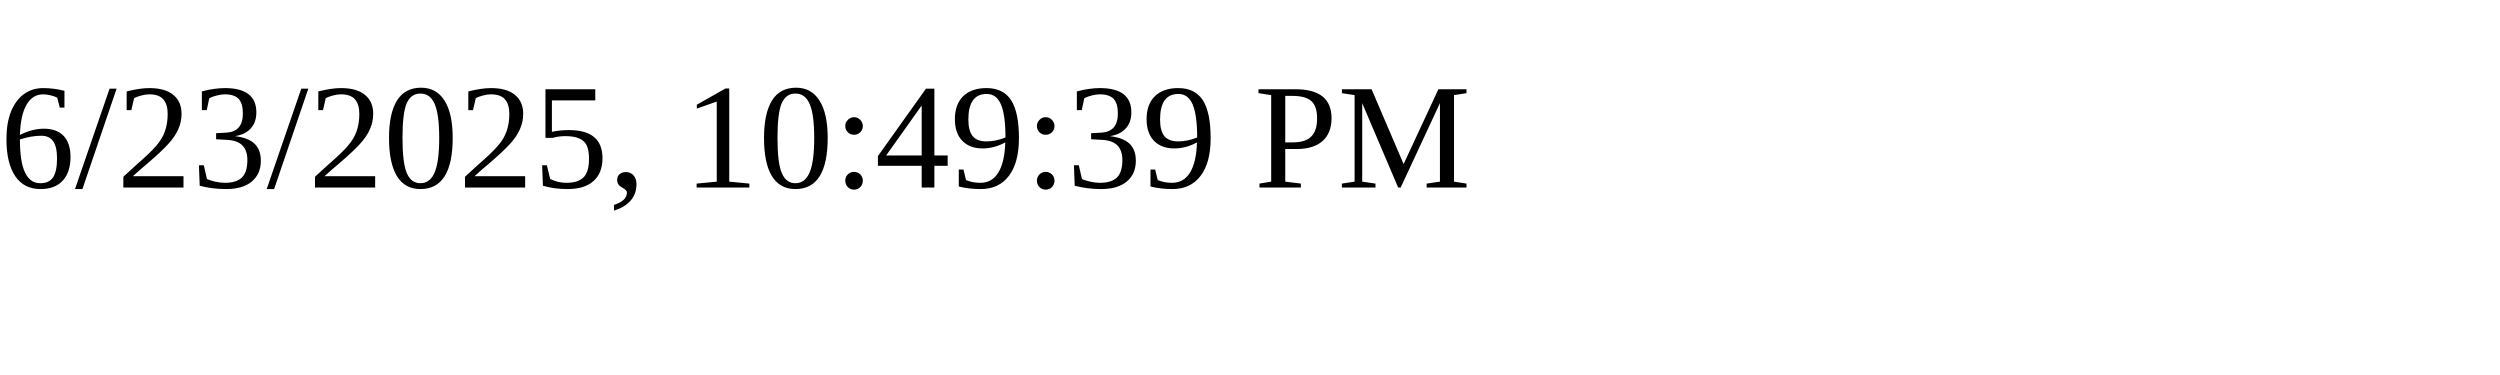
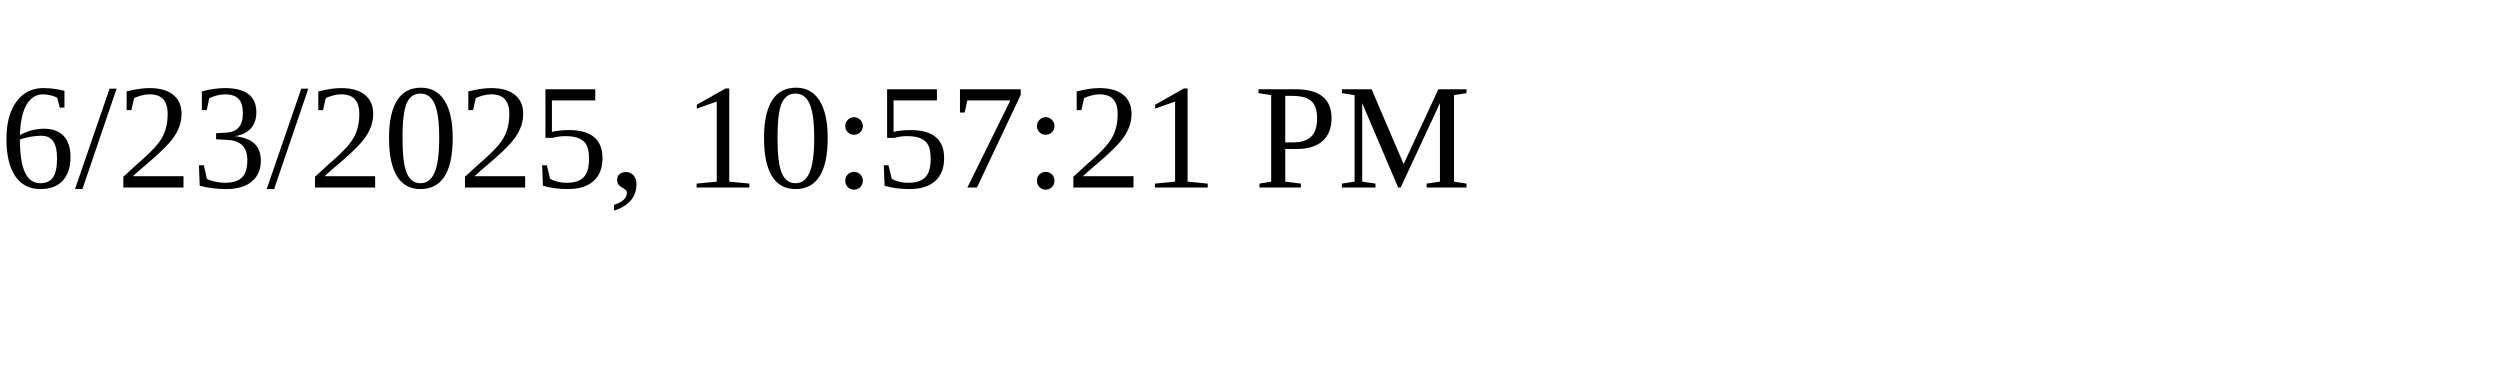
<svg xmlns="http://www.w3.org/2000/svg" height="30" width="200">
-   <text x="0" y="15">6/23/2025, 10:49:39 PM</text>
+   <text x="0" y="15">6/23/2025, 10:57:21 PM</text>
</svg>
